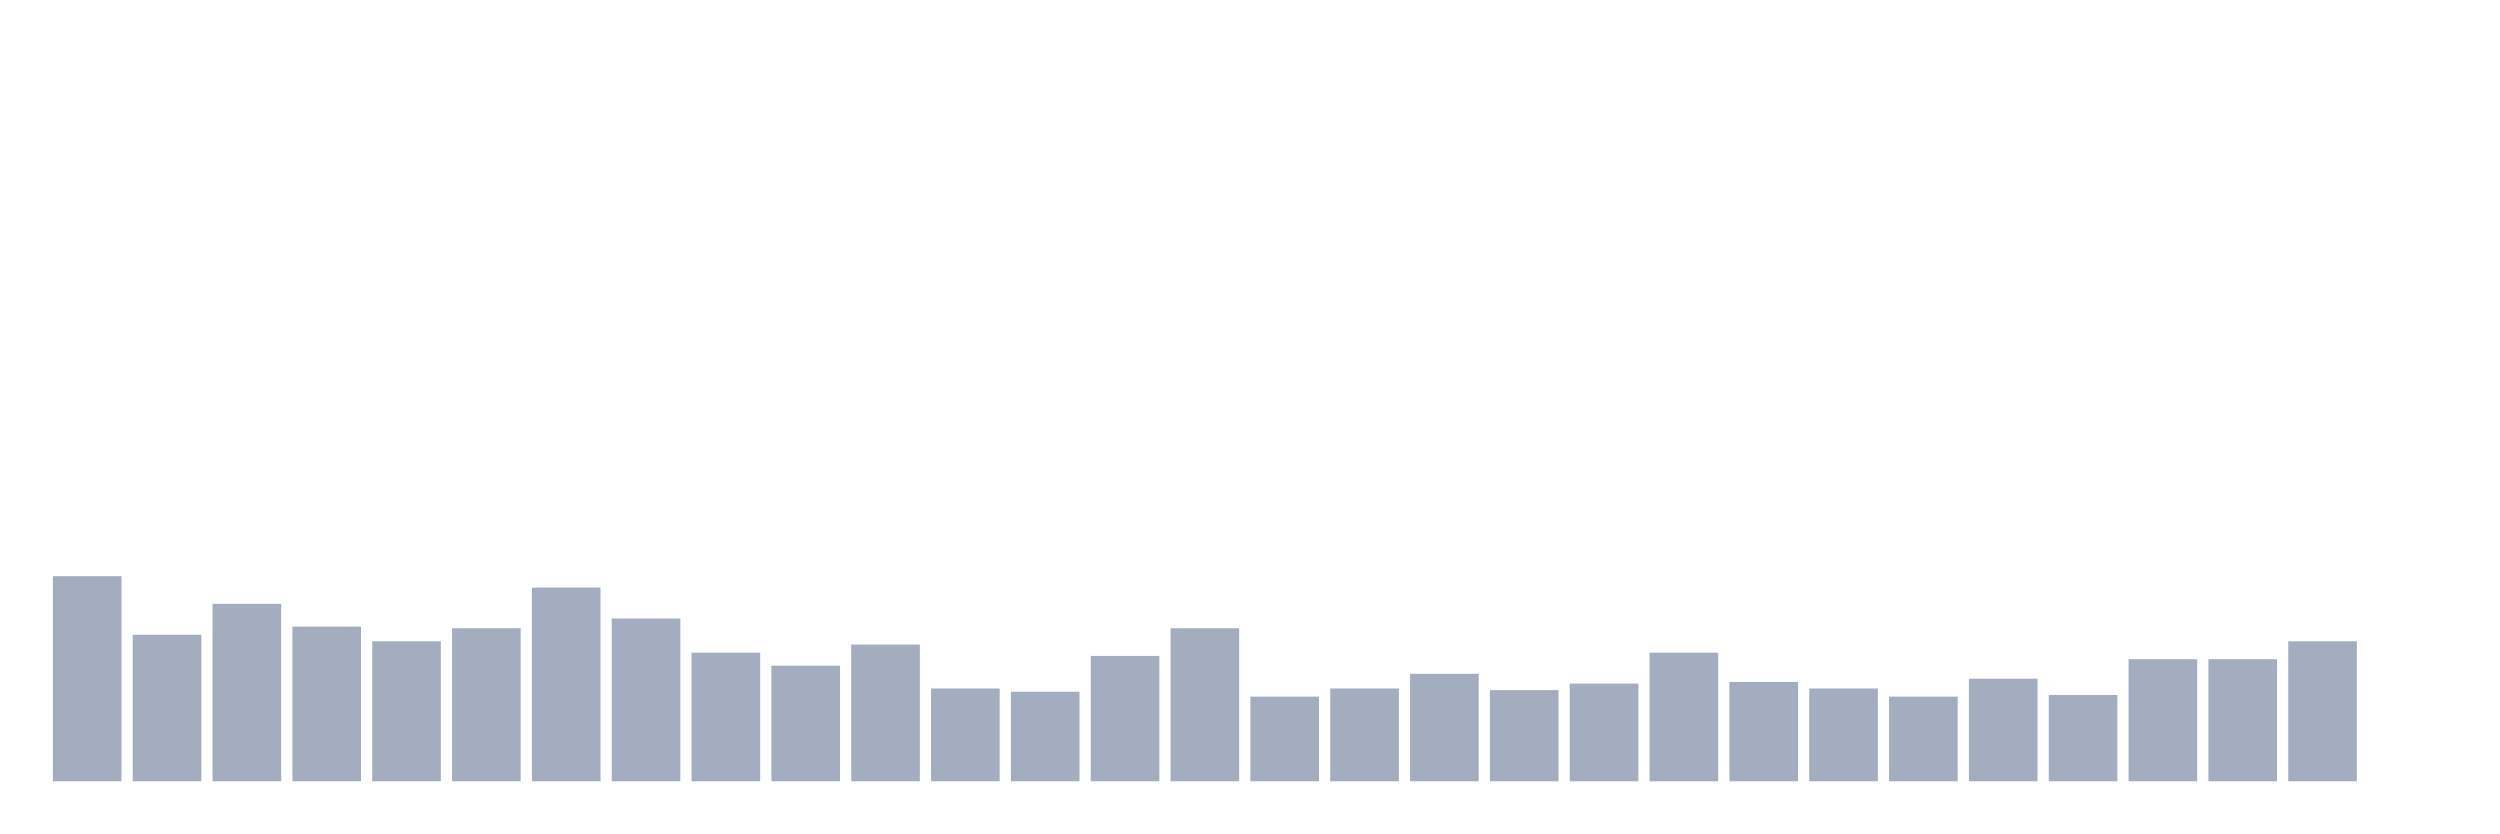
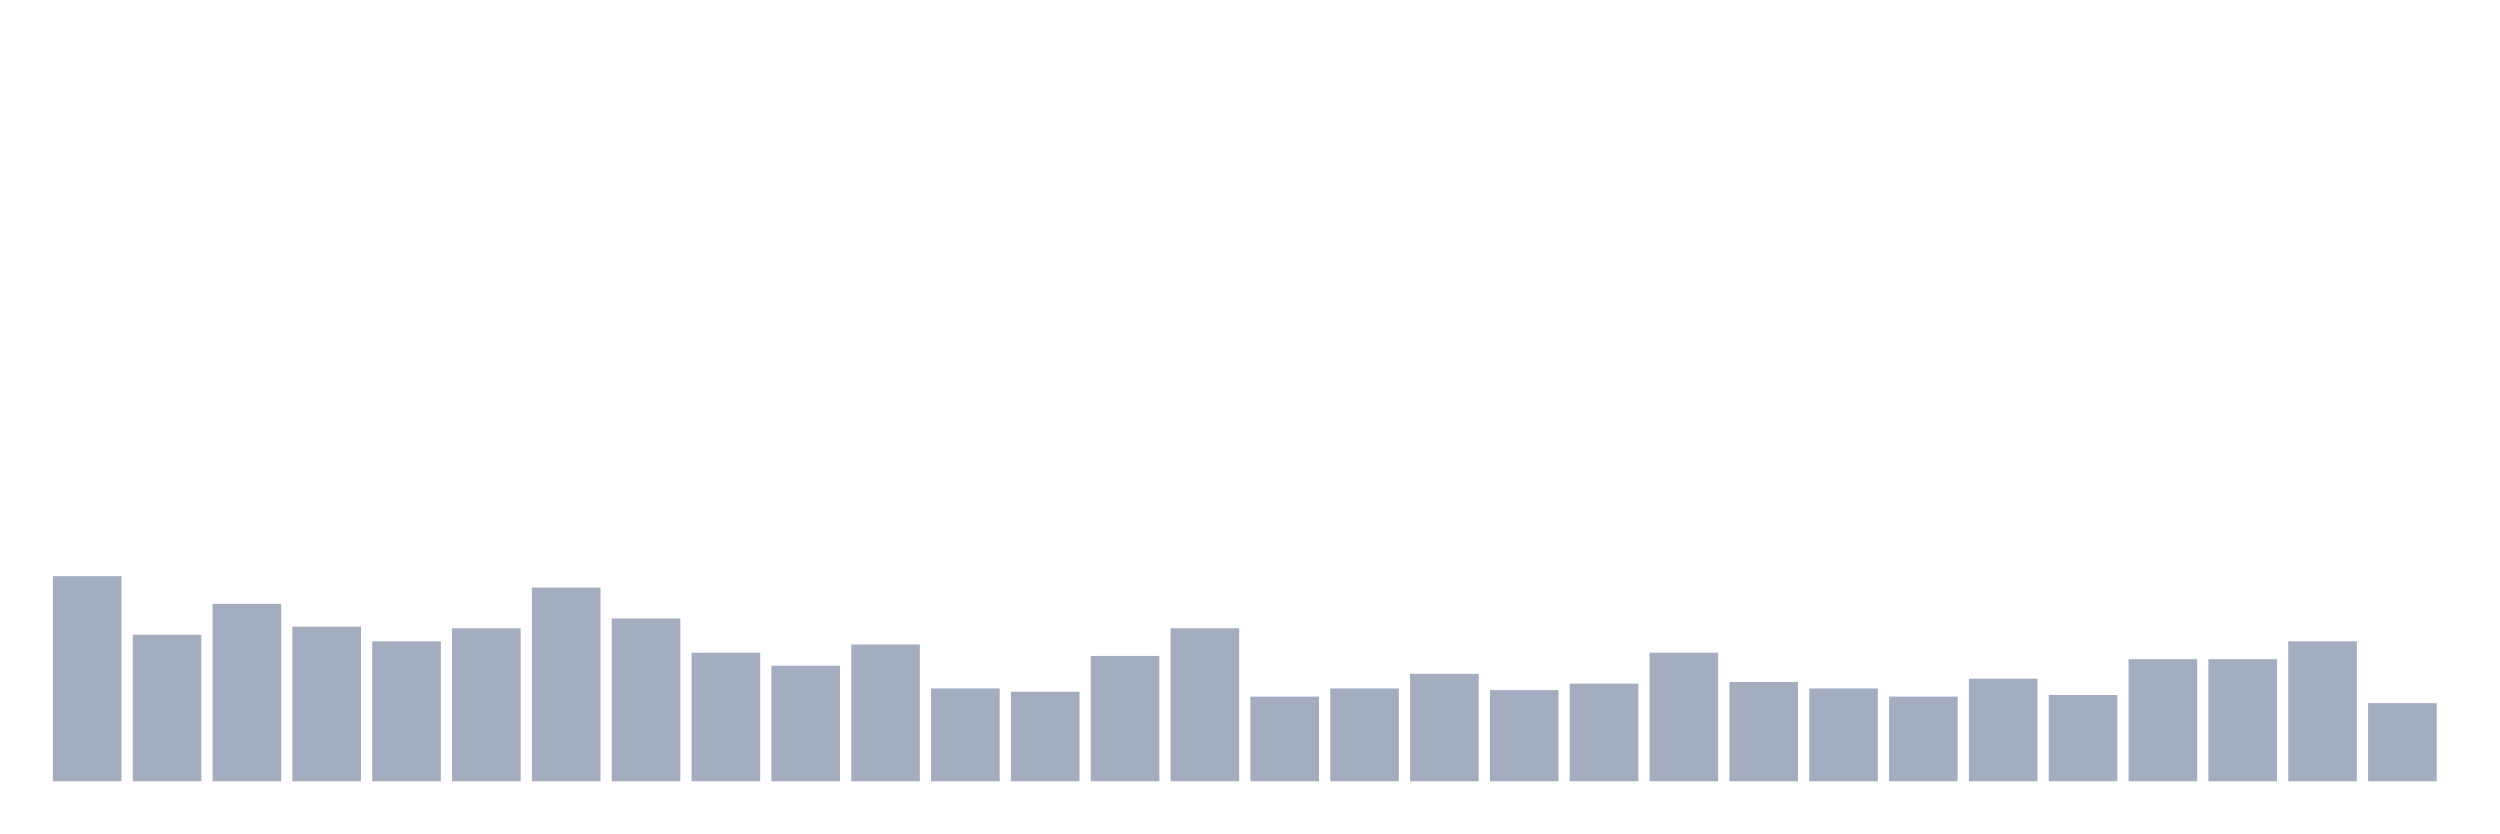
<svg xmlns="http://www.w3.org/2000/svg" viewBox="0 0 480 160">
  <g transform="translate(10,10)">
    <rect class="bar" x="0.153" width="13.175" y="100.625" height="39.375" fill="rgb(164,173,192)" />
    <rect class="bar" x="15.482" width="13.175" y="111.875" height="28.125" fill="rgb(164,173,192)" />
    <rect class="bar" x="30.81" width="13.175" y="105.938" height="34.062" fill="rgb(164,173,192)" />
    <rect class="bar" x="46.138" width="13.175" y="110.312" height="29.688" fill="rgb(164,173,192)" />
    <rect class="bar" x="61.466" width="13.175" y="113.125" height="26.875" fill="rgb(164,173,192)" />
    <rect class="bar" x="76.794" width="13.175" y="110.625" height="29.375" fill="rgb(164,173,192)" />
    <rect class="bar" x="92.123" width="13.175" y="102.812" height="37.188" fill="rgb(164,173,192)" />
    <rect class="bar" x="107.451" width="13.175" y="108.75" height="31.25" fill="rgb(164,173,192)" />
    <rect class="bar" x="122.779" width="13.175" y="115.312" height="24.688" fill="rgb(164,173,192)" />
    <rect class="bar" x="138.107" width="13.175" y="117.813" height="22.187" fill="rgb(164,173,192)" />
    <rect class="bar" x="153.436" width="13.175" y="113.75" height="26.25" fill="rgb(164,173,192)" />
    <rect class="bar" x="168.764" width="13.175" y="122.188" height="17.812" fill="rgb(164,173,192)" />
    <rect class="bar" x="184.092" width="13.175" y="122.812" height="17.188" fill="rgb(164,173,192)" />
    <rect class="bar" x="199.42" width="13.175" y="115.938" height="24.062" fill="rgb(164,173,192)" />
    <rect class="bar" x="214.748" width="13.175" y="110.625" height="29.375" fill="rgb(164,173,192)" />
    <rect class="bar" x="230.077" width="13.175" y="123.75" height="16.25" fill="rgb(164,173,192)" />
    <rect class="bar" x="245.405" width="13.175" y="122.188" height="17.812" fill="rgb(164,173,192)" />
    <rect class="bar" x="260.733" width="13.175" y="119.375" height="20.625" fill="rgb(164,173,192)" />
    <rect class="bar" x="276.061" width="13.175" y="122.5" height="17.5" fill="rgb(164,173,192)" />
    <rect class="bar" x="291.39" width="13.175" y="121.25" height="18.75" fill="rgb(164,173,192)" />
    <rect class="bar" x="306.718" width="13.175" y="115.312" height="24.688" fill="rgb(164,173,192)" />
    <rect class="bar" x="322.046" width="13.175" y="120.938" height="19.062" fill="rgb(164,173,192)" />
    <rect class="bar" x="337.374" width="13.175" y="122.188" height="17.812" fill="rgb(164,173,192)" />
    <rect class="bar" x="352.702" width="13.175" y="123.75" height="16.25" fill="rgb(164,173,192)" />
    <rect class="bar" x="368.031" width="13.175" y="120.312" height="19.688" fill="rgb(164,173,192)" />
    <rect class="bar" x="383.359" width="13.175" y="123.438" height="16.562" fill="rgb(164,173,192)" />
    <rect class="bar" x="398.687" width="13.175" y="116.562" height="23.438" fill="rgb(164,173,192)" />
    <rect class="bar" x="414.015" width="13.175" y="116.562" height="23.438" fill="rgb(164,173,192)" />
    <rect class="bar" x="429.344" width="13.175" y="113.125" height="26.875" fill="rgb(164,173,192)" />
-     <rect class="bar" x="444.672" width="13.175" y="140" height="0" fill="rgb(164,173,192)" />
+     <rect class="bar" x="444.672" width="13.175" y="125" height="15" fill="rgb(164,173,192)" />
  </g>
</svg>
